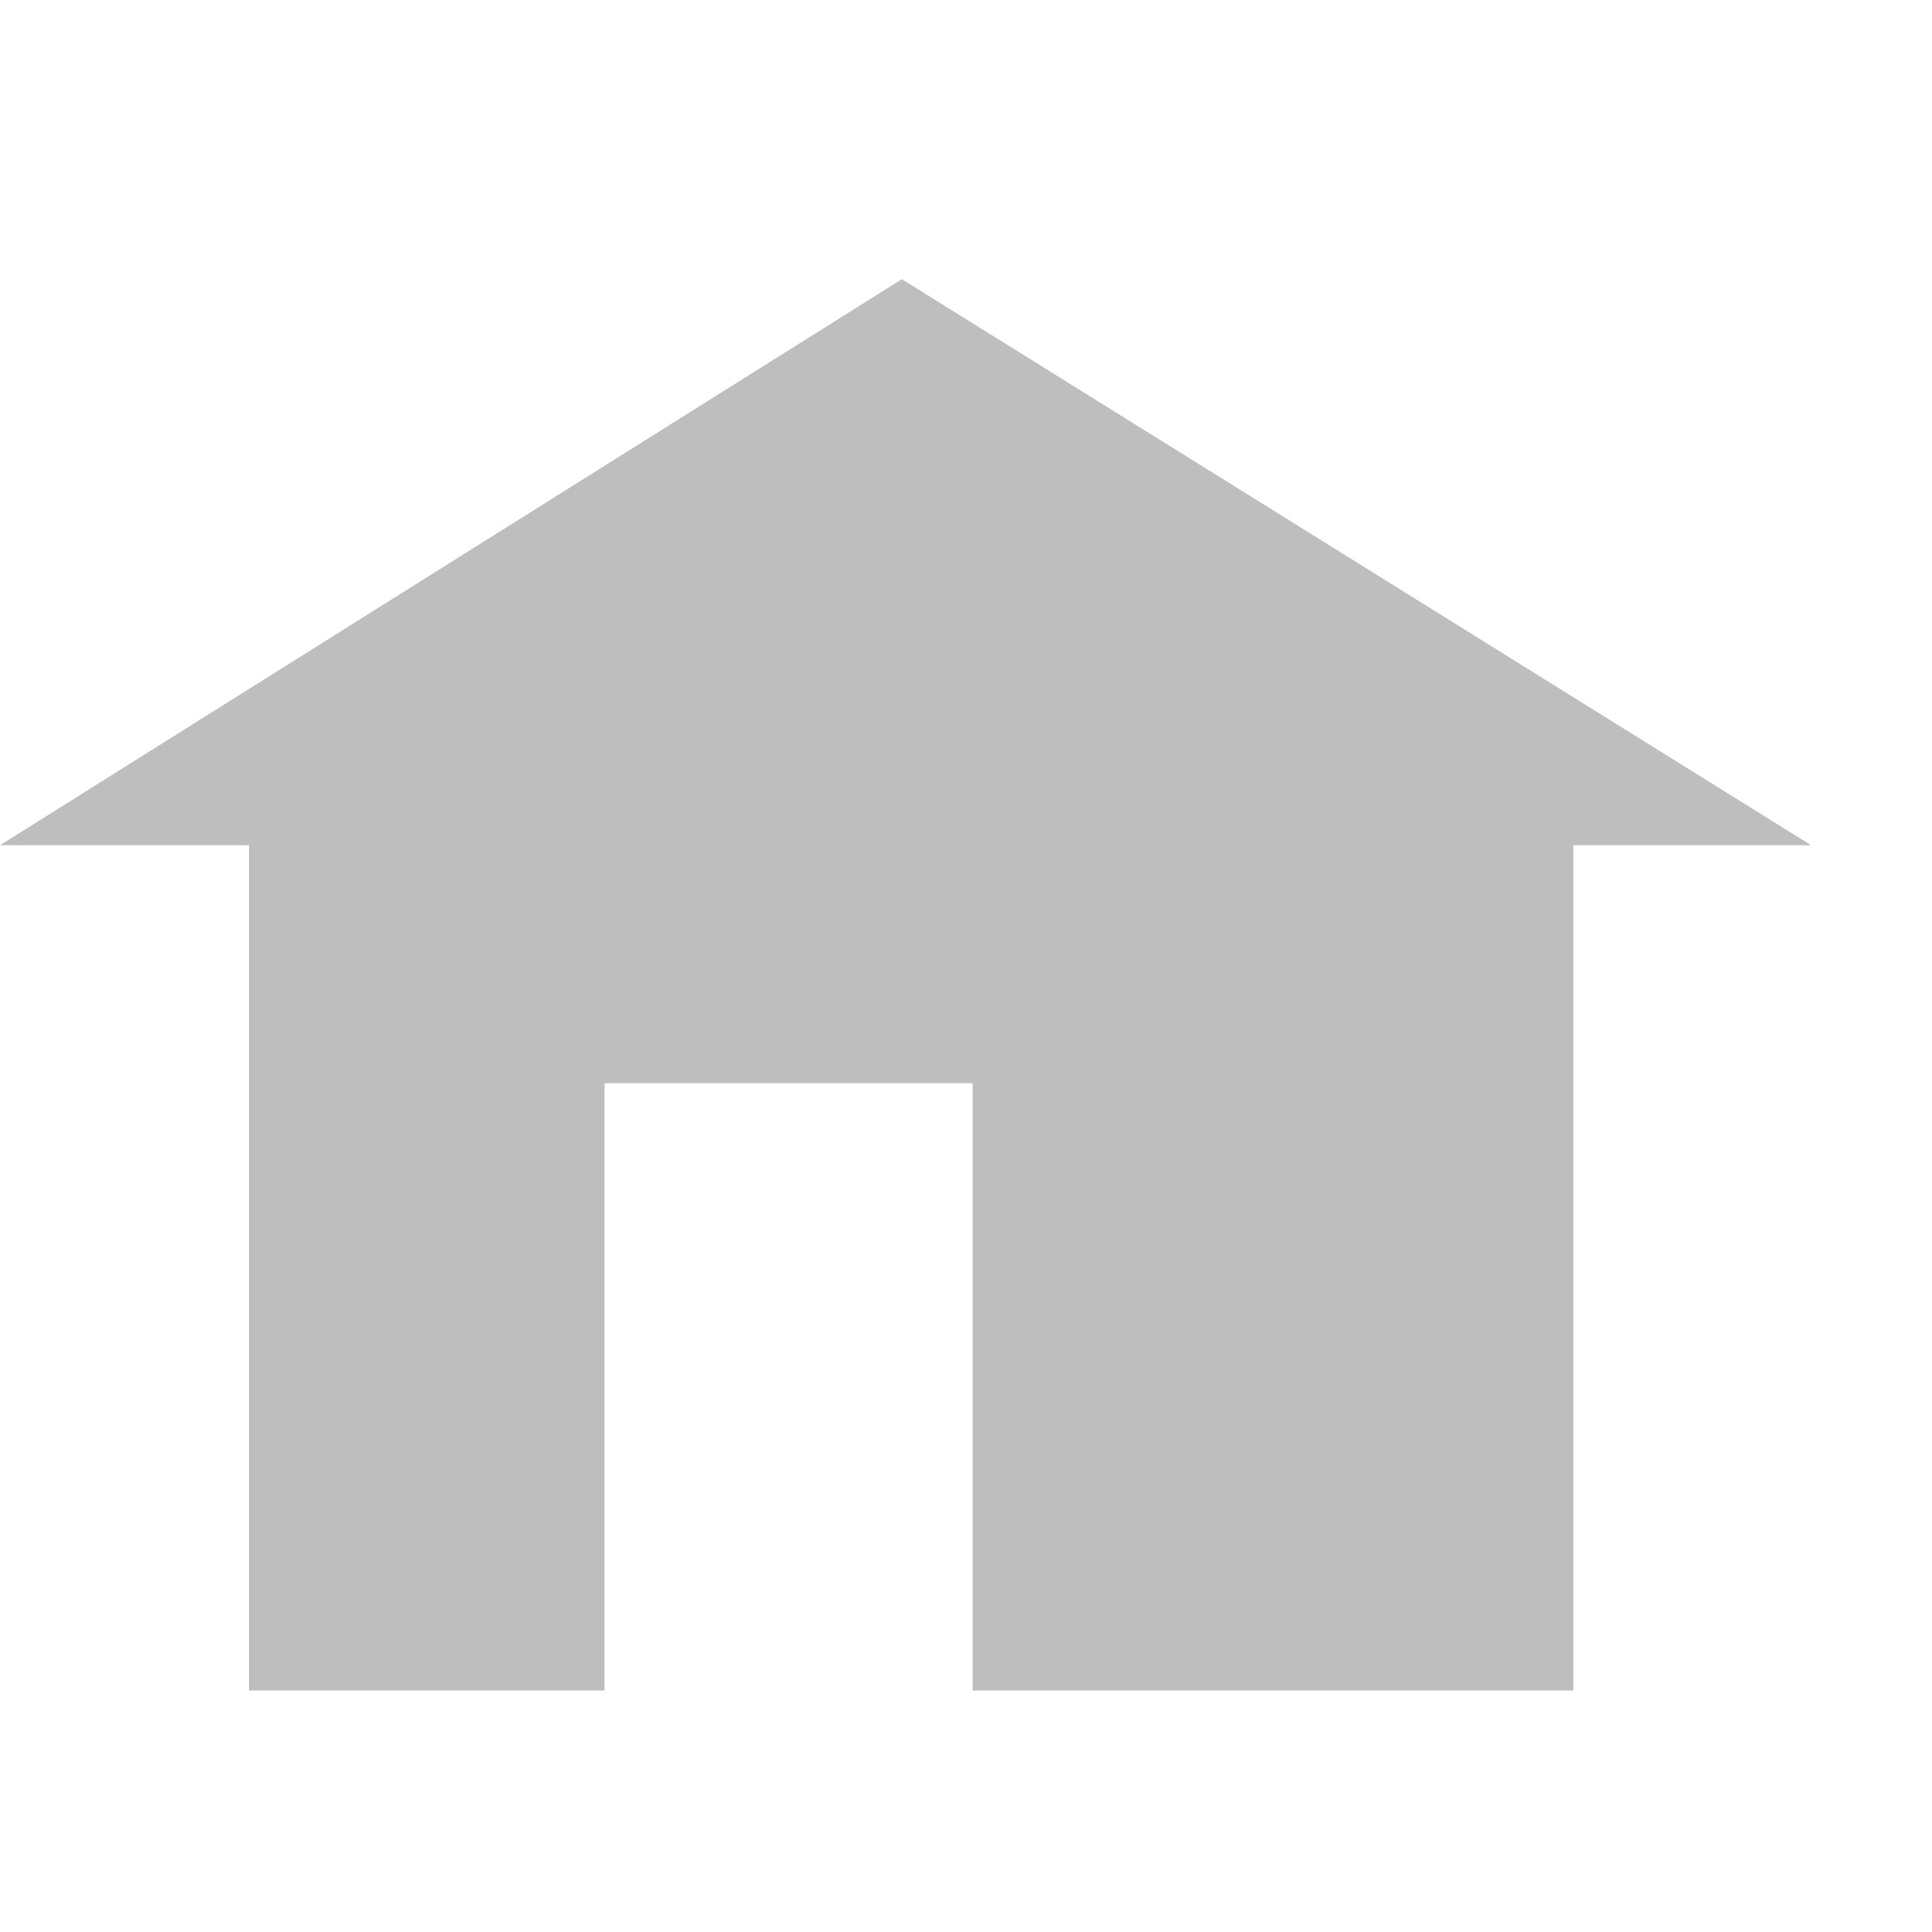
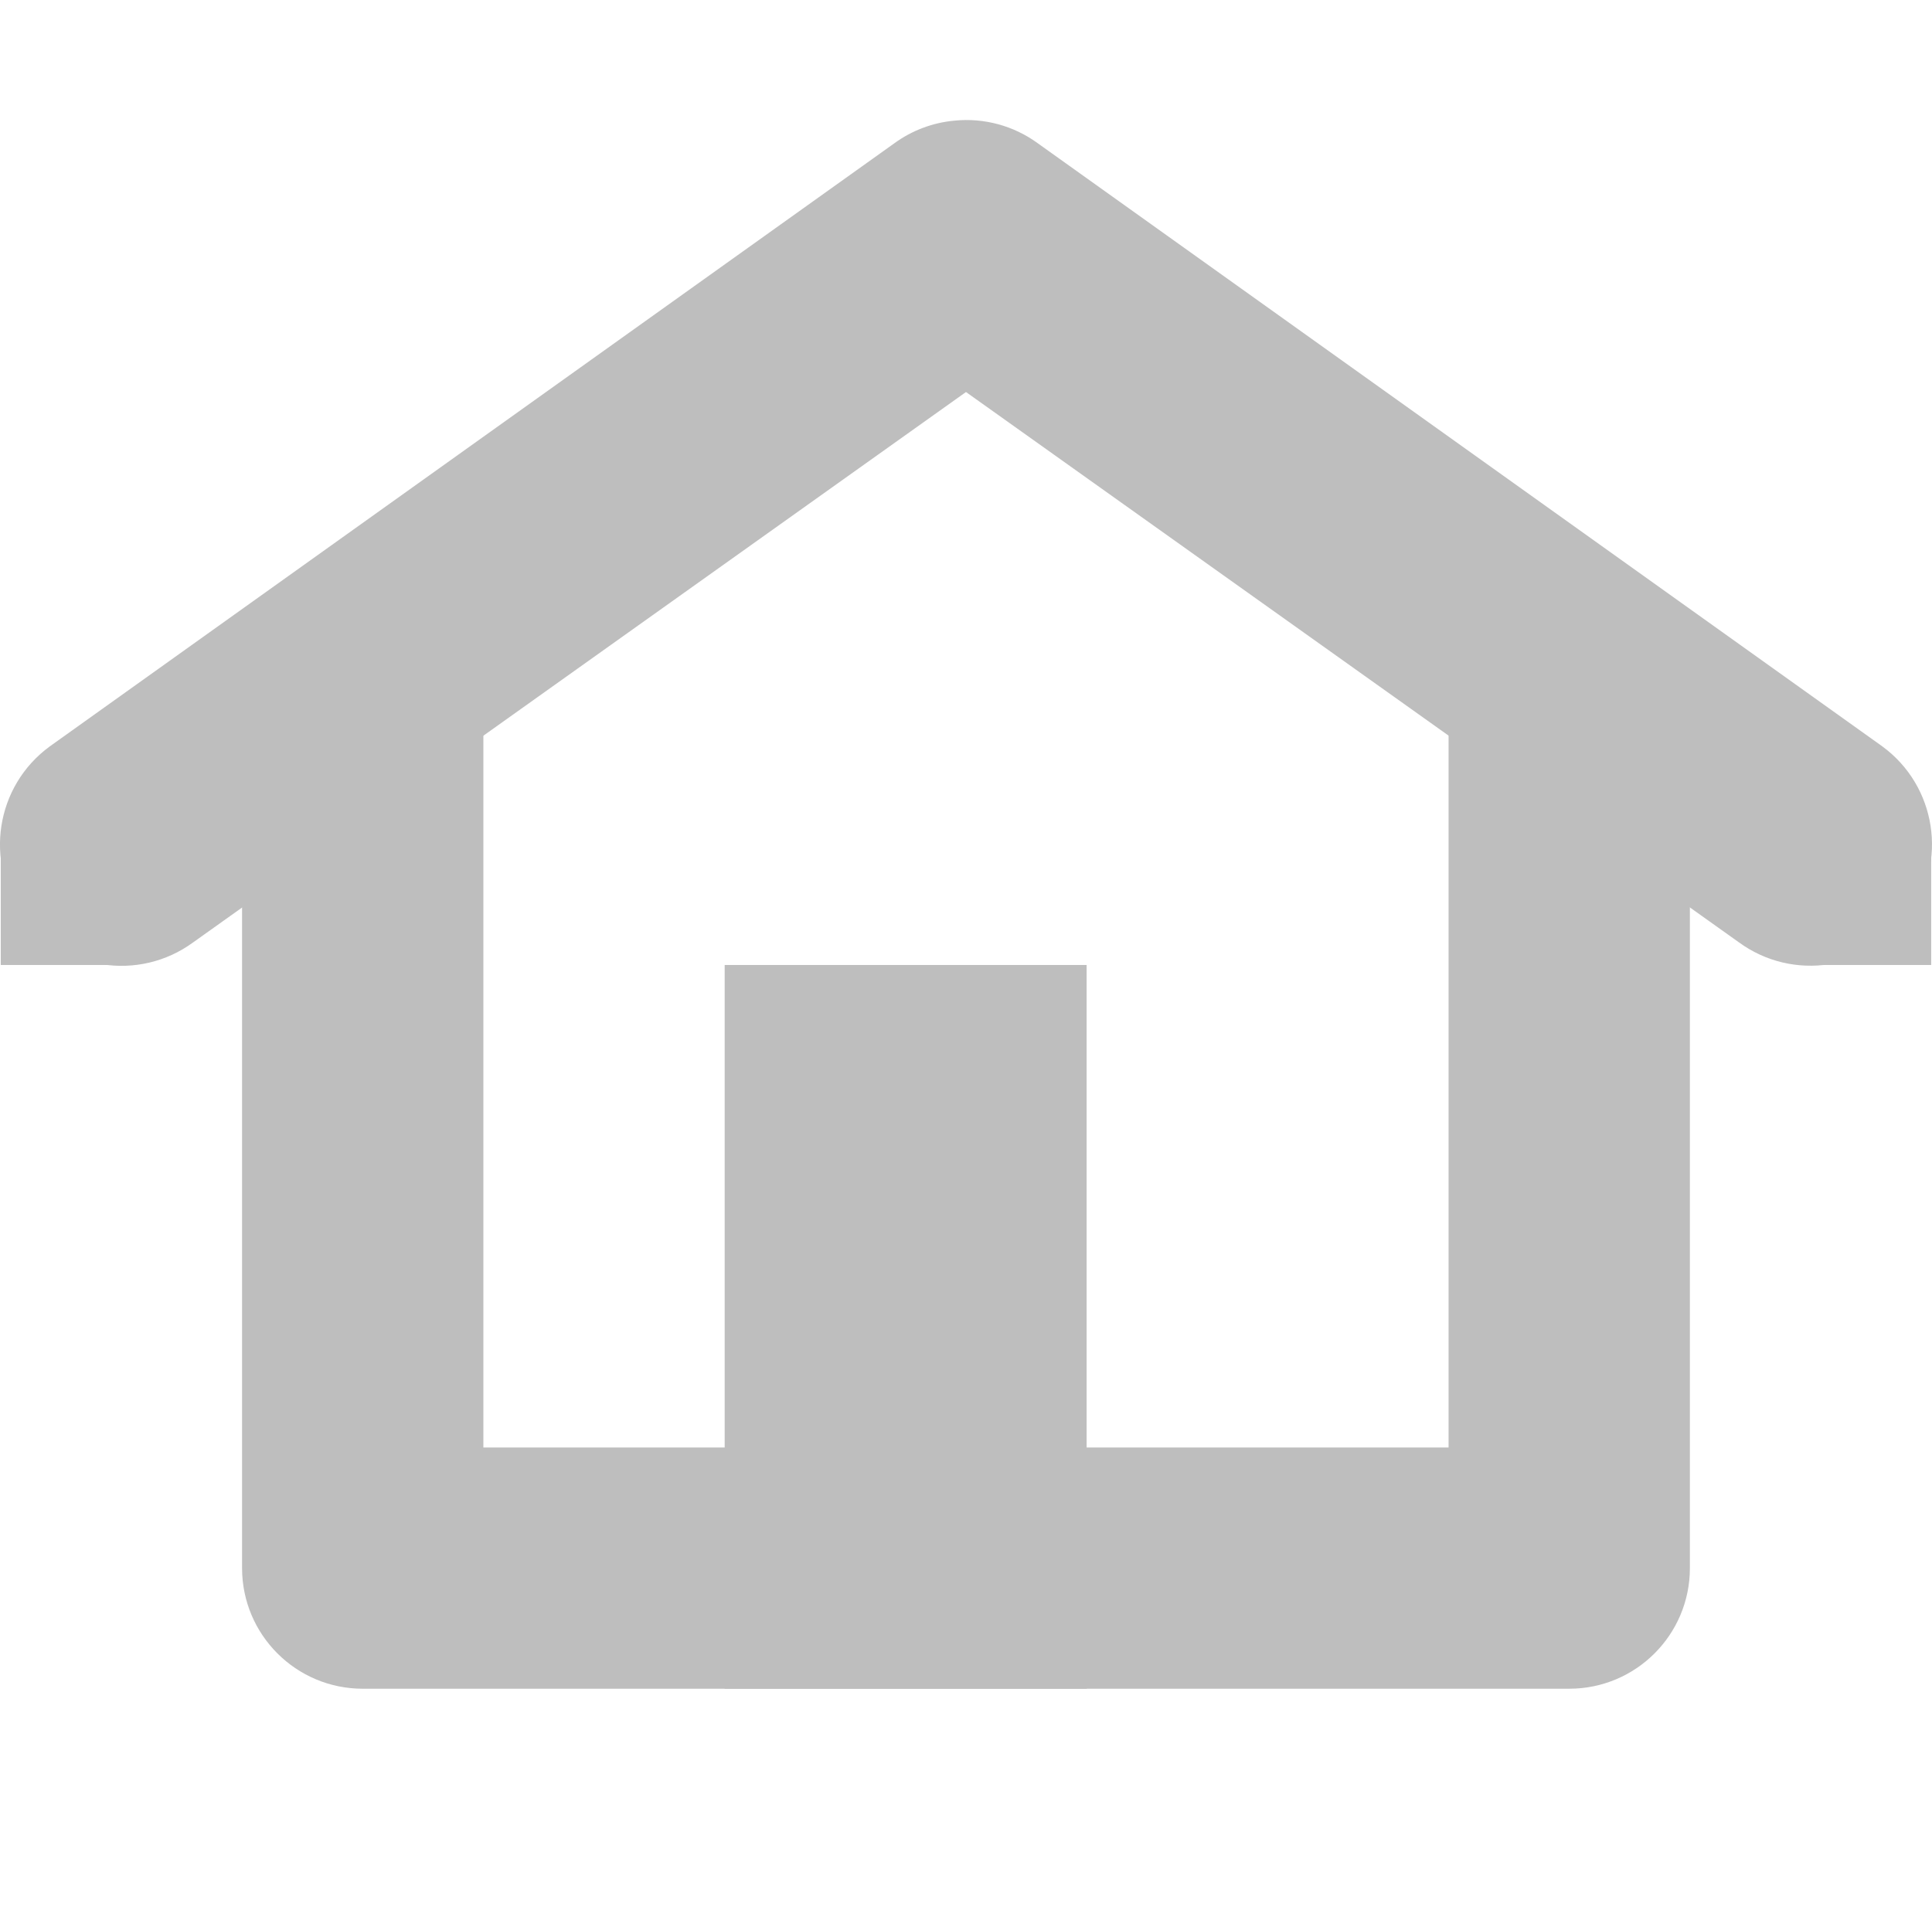
- <svg xmlns="http://www.w3.org/2000/svg" height="16" id="svg7384" version="1.1" width="16">
+ <svg xmlns="http://www.w3.org/2000/svg" height="16" id="svg7384" version="1.1" width="16.013">
  <defs id="defs7386" />
-   <g id="layer9" style="display:inline" transform="translate(-41.0002,-947)" />
-   <g id="layer10" style="display:inline" transform="translate(-41.0002,-947)" />
-   <g id="layer11" transform="translate(-41.0002,-947)" />
-   <g id="layer13" style="display:inline" transform="translate(-41.0002,-947)" />
-   <g id="layer14" transform="translate(-41.0002,-947)" />
-   <g id="layer15" style="display:inline" transform="translate(-41.0002,-947)" />
-   <g id="g71291" style="display:inline" transform="translate(-41.0002,-947)" />
-   <g id="g4953" style="display:inline" transform="translate(-41.0002,-947)" />
-   <g id="layer12" style="display:inline" transform="translate(-41.0002,-947)">
-     <g id="g11938" transform="matrix(1,0,0,0.9999987,-116.3798,187.0979)">
-       <g id="g11942" style="fill:#bebebe;fill-opacity:1" transform="matrix(0.02603569,0,0,0.02603569,345.9666,902.0762)">
-         <g id="g11944" style="fill:#bebebe;fill-opacity:1" />
-         <g id="g11946" style="fill:#bebebe;fill-opacity:1" />
+   <g id="layer9" style="display:inline" transform="translate(-44.99367,-949)" />
+   <g id="layer10" style="display:inline" transform="translate(-44.99367,-949)" />
+   <g id="layer11" transform="translate(-44.99367,-949)" />
+   <g id="layer13" style="display:inline" transform="translate(-44.99367,-949)" />
+   <g id="layer14" transform="translate(-44.99367,-949)" />
+   <g id="layer15" style="display:inline" transform="translate(-44.99367,-949)" />
+   <g id="g71291" style="display:inline" transform="translate(-44.99367,-949)" />
+   <g id="g4953" style="display:inline" transform="translate(-44.99367,-949)" />
+   <g id="layer12" style="display:inline" transform="translate(-44.99367,-949)">
+     <g id="g5273" transform="matrix(1,0,0,0.9999987,-112.3798,189.0979)">
+       <g id="g5277" style="fill:#bebebe;fill-opacity:1" transform="matrix(0.02603569,0,0,0.02603569,345.9666,902.0762)">
+         <g id="g5279" style="fill:#bebebe;fill-opacity:1" />
+         <g id="g5281" style="fill:#bebebe;fill-opacity:1" />
      </g>
-       <g id="g11948" transform="matrix(0,1,1,0,-360.62,639.9031)">
+       <g id="g5283" transform="matrix(0,1,1,0,-360.62,639.9031)">
        
      </g>
    </g>
-     <path d="M 48.469,949.312 41,954 l 2.062,0 0,7 2.945,0 0,-5.029 3.048,0 0,5.029 4.975,0 0,-7 1.969,0 z" id="rect5149" style="color:#000000;fill:#bebebe;fill-opacity:1;fill-rule:nonzero;stroke:none;stroke-width:1;marker:none;visibility:visible;display:inline;overflow:visible;enable-background:new" />
+     <path d="M 47.781,954 A 1,1 0 0 0 47,955 l 0,7 a 1,1 0 0 0 1,1 l 10,0 a 1,1 0 0 0 1,-1 l 0,-7 a 1,1 0 1 0 -2,0 l 0,6 -8,0 0,-6 a 1,1 0 0 0 -1.219,-1 z" id="path5287" style="font-size:medium;font-style:normal;font-variant:normal;font-weight:normal;font-stretch:normal;text-indent:0;text-align:start;text-decoration:none;line-height:normal;letter-spacing:normal;word-spacing:normal;text-transform:none;direction:ltr;block-progression:tb;writing-mode:lr-tb;text-anchor:start;baseline-shift:baseline;color:#000000;fill:#bebebe;fill-opacity:1;stroke:none;stroke-width:2;marker:none;visibility:visible;display:inline;overflow:visible;enable-background:accumulate;font-family:Sans;-inkscape-font-specification:Sans" />
+     <path d="m 52.906,950 a 1,1 0 0 0 -0.5,0.188 l -7,5 a 1.006,1.006 0 1 0 1.188,1.625 L 53,952.25 l 6.406,4.562 a 1.006,1.006 0 1 0 1.188,-1.625 l -7,-5 A 1,1 0 0 0 52.906,950 z" id="path5289" style="font-size:medium;font-style:normal;font-variant:normal;font-weight:normal;font-stretch:normal;text-indent:0;text-align:start;text-decoration:none;line-height:normal;letter-spacing:normal;word-spacing:normal;text-transform:none;direction:ltr;block-progression:tb;writing-mode:lr-tb;text-anchor:start;baseline-shift:baseline;color:#000000;fill:#bebebe;fill-opacity:1;stroke:none;stroke-width:2;marker:none;visibility:visible;display:inline;overflow:visible;enable-background:accumulate;font-family:Sans;-inkscape-font-specification:Sans" />
+     <rect height="6" id="rect5291" style="color:#bebebe;fill:#bebebe;fill-opacity:1;fill-rule:nonzero;stroke:none;stroke-width:2;marker:none;visibility:visible;display:inline;overflow:visible;enable-background:accumulate" width="3" x="51" y="957" />
+     <rect height="1" id="rect5293" rx="0" ry="1" style="fill:#bebebe;fill-opacity:1;stroke:none;display:inline" transform="scale(-1,1)" width="1" x="-61" y="956" />
+     <rect height="1" id="rect5295" rx="0" ry="1" style="fill:#bebebe;fill-opacity:1;stroke:none;display:inline" transform="scale(-1,1)" width="1" x="-46" y="956" />
  </g>
</svg>
